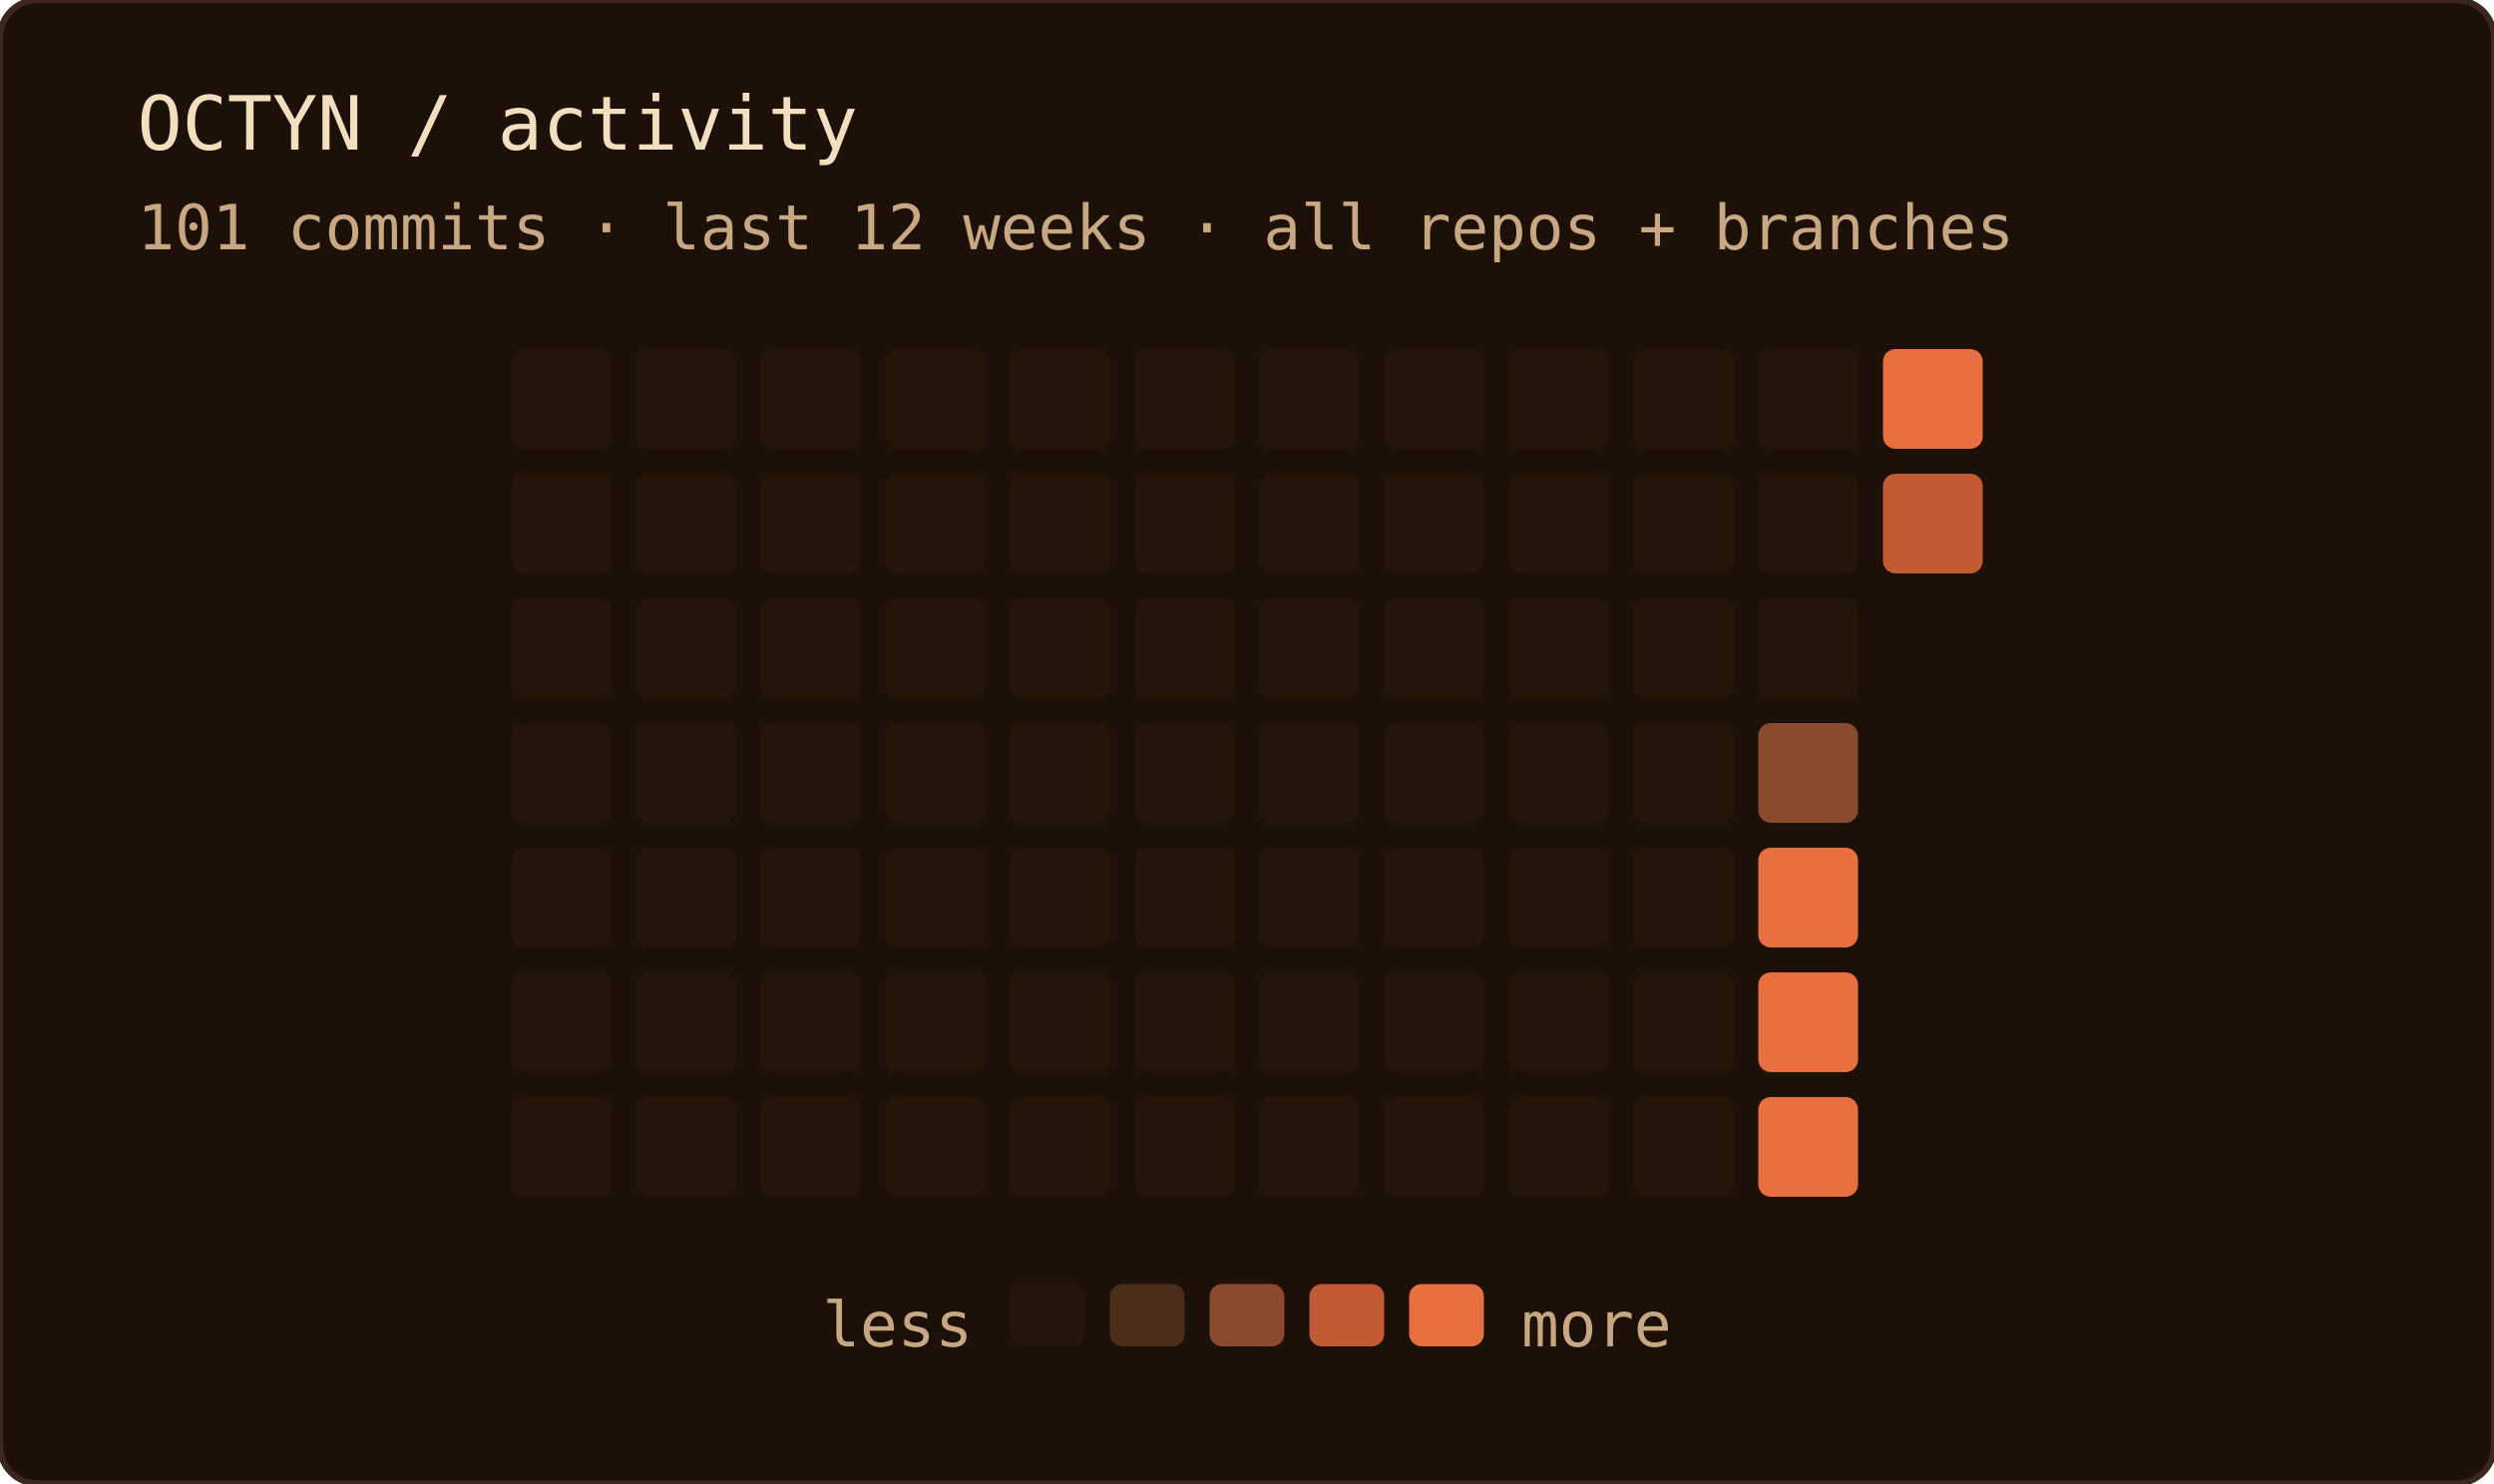
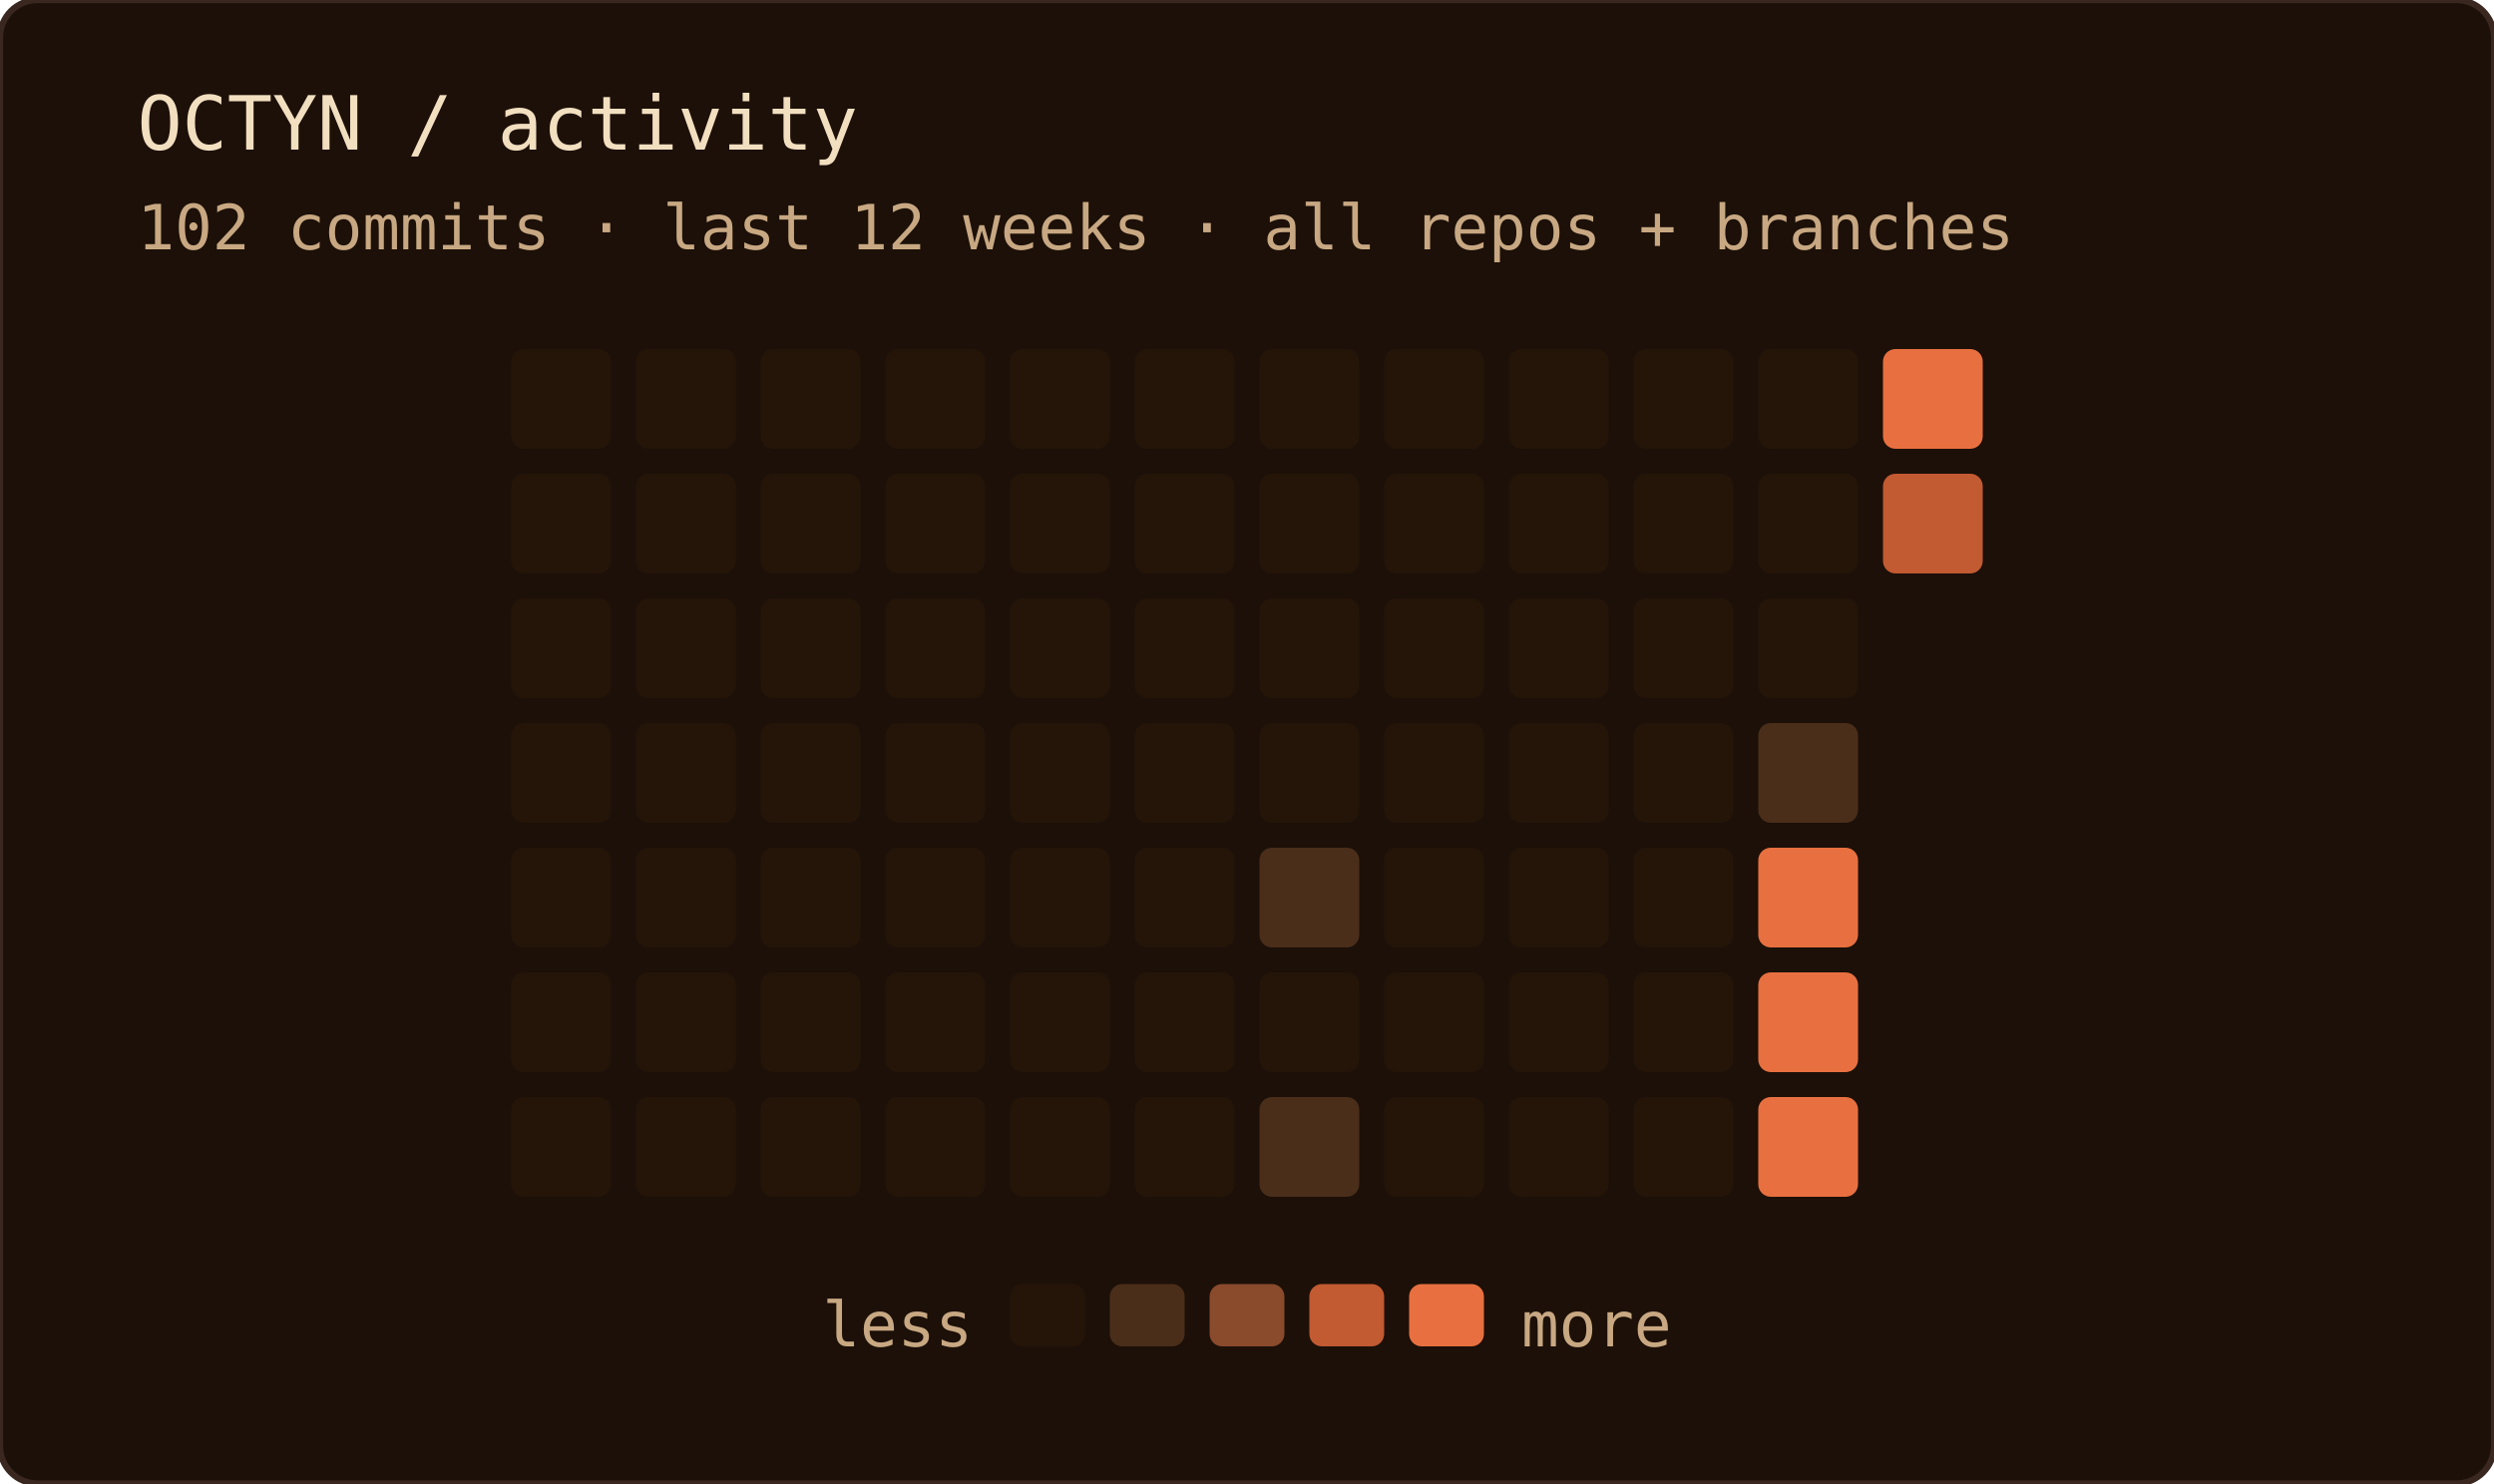
<svg xmlns="http://www.w3.org/2000/svg" width="400" height="238" role="img" aria-label="OCTYN commit activity — last 12 weeks · all repos + branches">
  <rect width="100%" height="100%" rx="6" fill="#1c1008" />
  <rect width="100%" height="100%" rx="6" fill="none" stroke="#3a2820" stroke-width="1" />
  <text x="22" y="24" font-family="'JetBrains Mono', 'Fira Code', ui-monospace, SFMono-Regular, Menlo, monospace" font-size="12" fill="#f2dfc0">OCTYN / activity</text>
-   <text x="22" y="40" font-family="'JetBrains Mono', 'Fira Code', ui-monospace, SFMono-Regular, Menlo, monospace" font-size="10" fill="#c8a882">101 commits · last 12 weeks · all repos + branches</text>
+   <text x="22" y="40" font-family="'JetBrains Mono', 'Fira Code', ui-monospace, SFMono-Regular, Menlo, monospace" font-size="10" fill="#c8a882">102 commits · last 12 weeks · all repos + branches</text>
  <rect x="82" y="56" width="16" height="16" rx="2" fill="#241508" />
  <rect x="82" y="76" width="16" height="16" rx="2" fill="#241508" />
  <rect x="82" y="96" width="16" height="16" rx="2" fill="#241508" />
  <rect x="82" y="116" width="16" height="16" rx="2" fill="#241508" />
  <rect x="82" y="136" width="16" height="16" rx="2" fill="#241508" />
  <rect x="82" y="156" width="16" height="16" rx="2" fill="#241508" />
  <rect x="82" y="176" width="16" height="16" rx="2" fill="#241508" />
  <rect x="102" y="56" width="16" height="16" rx="2" fill="#241508" />
  <rect x="102" y="76" width="16" height="16" rx="2" fill="#241508" />
  <rect x="102" y="96" width="16" height="16" rx="2" fill="#241508" />
  <rect x="102" y="116" width="16" height="16" rx="2" fill="#241508" />
  <rect x="102" y="136" width="16" height="16" rx="2" fill="#241508" />
  <rect x="102" y="156" width="16" height="16" rx="2" fill="#241508" />
  <rect x="102" y="176" width="16" height="16" rx="2" fill="#241508" />
  <rect x="122" y="56" width="16" height="16" rx="2" fill="#241508" />
  <rect x="122" y="76" width="16" height="16" rx="2" fill="#241508" />
  <rect x="122" y="96" width="16" height="16" rx="2" fill="#241508" />
  <rect x="122" y="116" width="16" height="16" rx="2" fill="#241508" />
  <rect x="122" y="136" width="16" height="16" rx="2" fill="#241508" />
  <rect x="122" y="156" width="16" height="16" rx="2" fill="#241508" />
  <rect x="122" y="176" width="16" height="16" rx="2" fill="#241508" />
  <rect x="142" y="56" width="16" height="16" rx="2" fill="#241508" />
  <rect x="142" y="76" width="16" height="16" rx="2" fill="#241508" />
  <rect x="142" y="96" width="16" height="16" rx="2" fill="#241508" />
  <rect x="142" y="116" width="16" height="16" rx="2" fill="#241508" />
  <rect x="142" y="136" width="16" height="16" rx="2" fill="#241508" />
  <rect x="142" y="156" width="16" height="16" rx="2" fill="#241508" />
  <rect x="142" y="176" width="16" height="16" rx="2" fill="#241508" />
  <rect x="162" y="56" width="16" height="16" rx="2" fill="#241508" />
  <rect x="162" y="76" width="16" height="16" rx="2" fill="#241508" />
  <rect x="162" y="96" width="16" height="16" rx="2" fill="#241508" />
  <rect x="162" y="116" width="16" height="16" rx="2" fill="#241508" />
  <rect x="162" y="136" width="16" height="16" rx="2" fill="#241508" />
  <rect x="162" y="156" width="16" height="16" rx="2" fill="#241508" />
  <rect x="162" y="176" width="16" height="16" rx="2" fill="#241508" />
  <rect x="182" y="56" width="16" height="16" rx="2" fill="#241508" />
  <rect x="182" y="76" width="16" height="16" rx="2" fill="#241508" />
  <rect x="182" y="96" width="16" height="16" rx="2" fill="#241508" />
  <rect x="182" y="116" width="16" height="16" rx="2" fill="#241508" />
  <rect x="182" y="136" width="16" height="16" rx="2" fill="#241508" />
  <rect x="182" y="156" width="16" height="16" rx="2" fill="#241508" />
  <rect x="182" y="176" width="16" height="16" rx="2" fill="#241508" />
  <rect x="202" y="56" width="16" height="16" rx="2" fill="#241508" />
  <rect x="202" y="76" width="16" height="16" rx="2" fill="#241508" />
  <rect x="202" y="96" width="16" height="16" rx="2" fill="#241508" />
  <rect x="202" y="116" width="16" height="16" rx="2" fill="#241508" />
-   <rect x="202" y="136" width="16" height="16" rx="2" fill="#241508" />
+   <rect x="202" y="136" width="16" height="16" rx="2" fill="#4a2e1a" />
  <rect x="202" y="156" width="16" height="16" rx="2" fill="#241508" />
-   <rect x="202" y="176" width="16" height="16" rx="2" fill="#241508" />
+   <rect x="202" y="176" width="16" height="16" rx="2" fill="#4a2e1a" />
  <rect x="222" y="56" width="16" height="16" rx="2" fill="#241508" />
  <rect x="222" y="76" width="16" height="16" rx="2" fill="#241508" />
  <rect x="222" y="96" width="16" height="16" rx="2" fill="#241508" />
  <rect x="222" y="116" width="16" height="16" rx="2" fill="#241508" />
  <rect x="222" y="136" width="16" height="16" rx="2" fill="#241508" />
  <rect x="222" y="156" width="16" height="16" rx="2" fill="#241508" />
  <rect x="222" y="176" width="16" height="16" rx="2" fill="#241508" />
  <rect x="242" y="56" width="16" height="16" rx="2" fill="#241508" />
  <rect x="242" y="76" width="16" height="16" rx="2" fill="#241508" />
  <rect x="242" y="96" width="16" height="16" rx="2" fill="#241508" />
  <rect x="242" y="116" width="16" height="16" rx="2" fill="#241508" />
  <rect x="242" y="136" width="16" height="16" rx="2" fill="#241508" />
  <rect x="242" y="156" width="16" height="16" rx="2" fill="#241508" />
  <rect x="242" y="176" width="16" height="16" rx="2" fill="#241508" />
  <rect x="262" y="56" width="16" height="16" rx="2" fill="#241508" />
  <rect x="262" y="76" width="16" height="16" rx="2" fill="#241508" />
  <rect x="262" y="96" width="16" height="16" rx="2" fill="#241508" />
  <rect x="262" y="116" width="16" height="16" rx="2" fill="#241508" />
  <rect x="262" y="136" width="16" height="16" rx="2" fill="#241508" />
  <rect x="262" y="156" width="16" height="16" rx="2" fill="#241508" />
  <rect x="262" y="176" width="16" height="16" rx="2" fill="#241508" />
  <rect x="282" y="56" width="16" height="16" rx="2" fill="#241508" />
  <rect x="282" y="76" width="16" height="16" rx="2" fill="#241508" />
  <rect x="282" y="96" width="16" height="16" rx="2" fill="#241508" />
-   <rect x="282" y="116" width="16" height="16" rx="2" fill="#8a4a2c" />
+   <rect x="282" y="116" width="16" height="16" rx="2" fill="#4a2e1a" />
  <rect x="282" y="136" width="16" height="16" rx="2" fill="#e87040" />
  <rect x="282" y="156" width="16" height="16" rx="2" fill="#e87040" />
  <rect x="282" y="176" width="16" height="16" rx="2" fill="#e87040" />
  <rect x="302" y="56" width="16" height="16" rx="2" fill="#e87040" />
  <rect x="302" y="76" width="16" height="16" rx="2" fill="#c25a32" />
  <text x="156" y="216" text-anchor="end" font-family="'JetBrains Mono', 'Fira Code', ui-monospace, SFMono-Regular, Menlo, monospace" font-size="10" fill="#c8a882">less</text>
  <rect x="162" y="206" width="12" height="10" rx="2" fill="#241508" />
  <rect x="178" y="206" width="12" height="10" rx="2" fill="#4a2e1a" />
  <rect x="194" y="206" width="12" height="10" rx="2" fill="#8a4a2c" />
  <rect x="210" y="206" width="12" height="10" rx="2" fill="#c25a32" />
  <rect x="226" y="206" width="12" height="10" rx="2" fill="#e87040" />
  <text x="244" y="216" font-family="'JetBrains Mono', 'Fira Code', ui-monospace, SFMono-Regular, Menlo, monospace" font-size="10" fill="#c8a882">more</text>
</svg>
